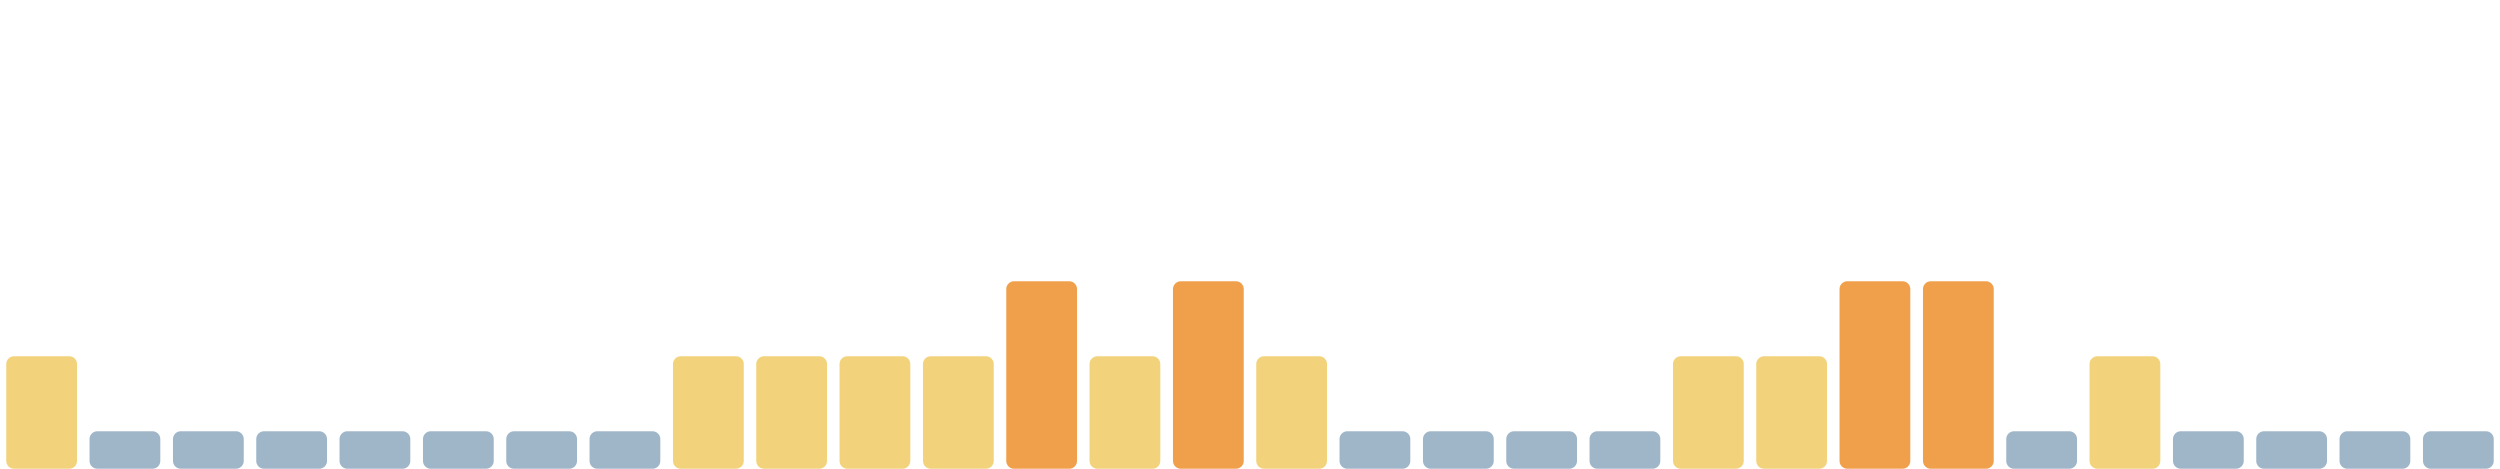
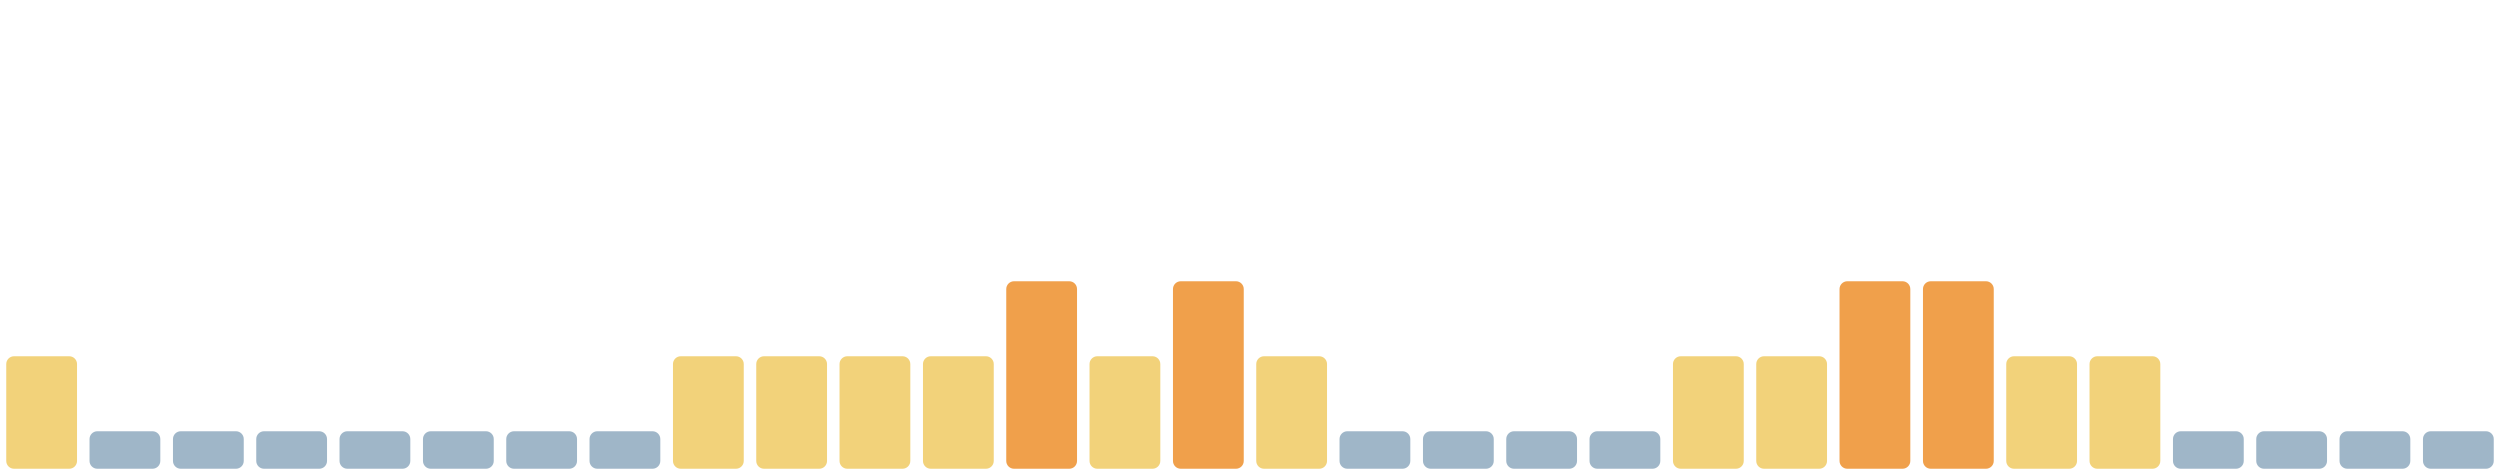
<svg xmlns="http://www.w3.org/2000/svg" viewBox="0 0 1600 300" width="1600" height="300" preserveAspectRatio="none" role="img" aria-label="Índice de huella climática de los últimos 30 días">
  <rect x="4.0" y="228" width="45.3" height="72" rx="5" fill="#f2d27a" />
  <rect x="57.3" y="276" width="45.3" height="24" rx="5" fill="#9fb6c8" />
  <rect x="110.7" y="276" width="45.3" height="24" rx="5" fill="#9fb6c8" />
  <rect x="164.0" y="276" width="45.3" height="24" rx="5" fill="#9fb6c8" />
  <rect x="217.3" y="276" width="45.3" height="24" rx="5" fill="#9fb6c8" />
  <rect x="270.7" y="276" width="45.3" height="24" rx="5" fill="#9fb6c8" />
  <rect x="324.0" y="276" width="45.3" height="24" rx="5" fill="#9fb6c8" />
  <rect x="377.3" y="276" width="45.3" height="24" rx="5" fill="#9fb6c8" />
  <rect x="430.7" y="228" width="45.3" height="72" rx="5" fill="#f2d27a" />
  <rect x="484.0" y="228" width="45.3" height="72" rx="5" fill="#f2d27a" />
  <rect x="537.3" y="228" width="45.3" height="72" rx="5" fill="#f2d27a" />
  <rect x="590.7" y="228" width="45.3" height="72" rx="5" fill="#f2d27a" />
  <rect x="644.0" y="180" width="45.3" height="120" rx="5" fill="#f0a04b" />
  <rect x="697.3" y="228" width="45.3" height="72" rx="5" fill="#f2d27a" />
  <rect x="750.7" y="180" width="45.3" height="120" rx="5" fill="#f0a04b" />
  <rect x="804.0" y="228" width="45.3" height="72" rx="5" fill="#f2d27a" />
  <rect x="857.3" y="276" width="45.3" height="24" rx="5" fill="#9fb6c8" />
  <rect x="910.7" y="276" width="45.3" height="24" rx="5" fill="#9fb6c8" />
  <rect x="964.0" y="276" width="45.3" height="24" rx="5" fill="#9fb6c8" />
  <rect x="1017.3" y="276" width="45.3" height="24" rx="5" fill="#9fb6c8" />
  <rect x="1070.7" y="228" width="45.3" height="72" rx="5" fill="#f2d27a" />
  <rect x="1124.0" y="228" width="45.3" height="72" rx="5" fill="#f2d27a" />
  <rect x="1177.3" y="180" width="45.3" height="120" rx="5" fill="#f0a04b" />
  <rect x="1230.7" y="180" width="45.3" height="120" rx="5" fill="#f0a04b" />
-   <rect x="1284.0" y="276" width="45.3" height="24" rx="5" fill="#9fb6c8" />
+   <rect x="1284.0" y="228" width="45.3" height="72" rx="5" fill="#f2d27a" />
  <rect x="1337.3" y="228" width="45.3" height="72" rx="5" fill="#f2d27a" />
  <rect x="1390.7" y="276" width="45.3" height="24" rx="5" fill="#9fb6c8" />
  <rect x="1444.0" y="276" width="45.3" height="24" rx="5" fill="#9fb6c8" />
  <rect x="1497.3" y="276" width="45.3" height="24" rx="5" fill="#9fb6c8" />
  <rect x="1550.7" y="276" width="45.3" height="24" rx="5" fill="#9fb6c8" />
</svg>
